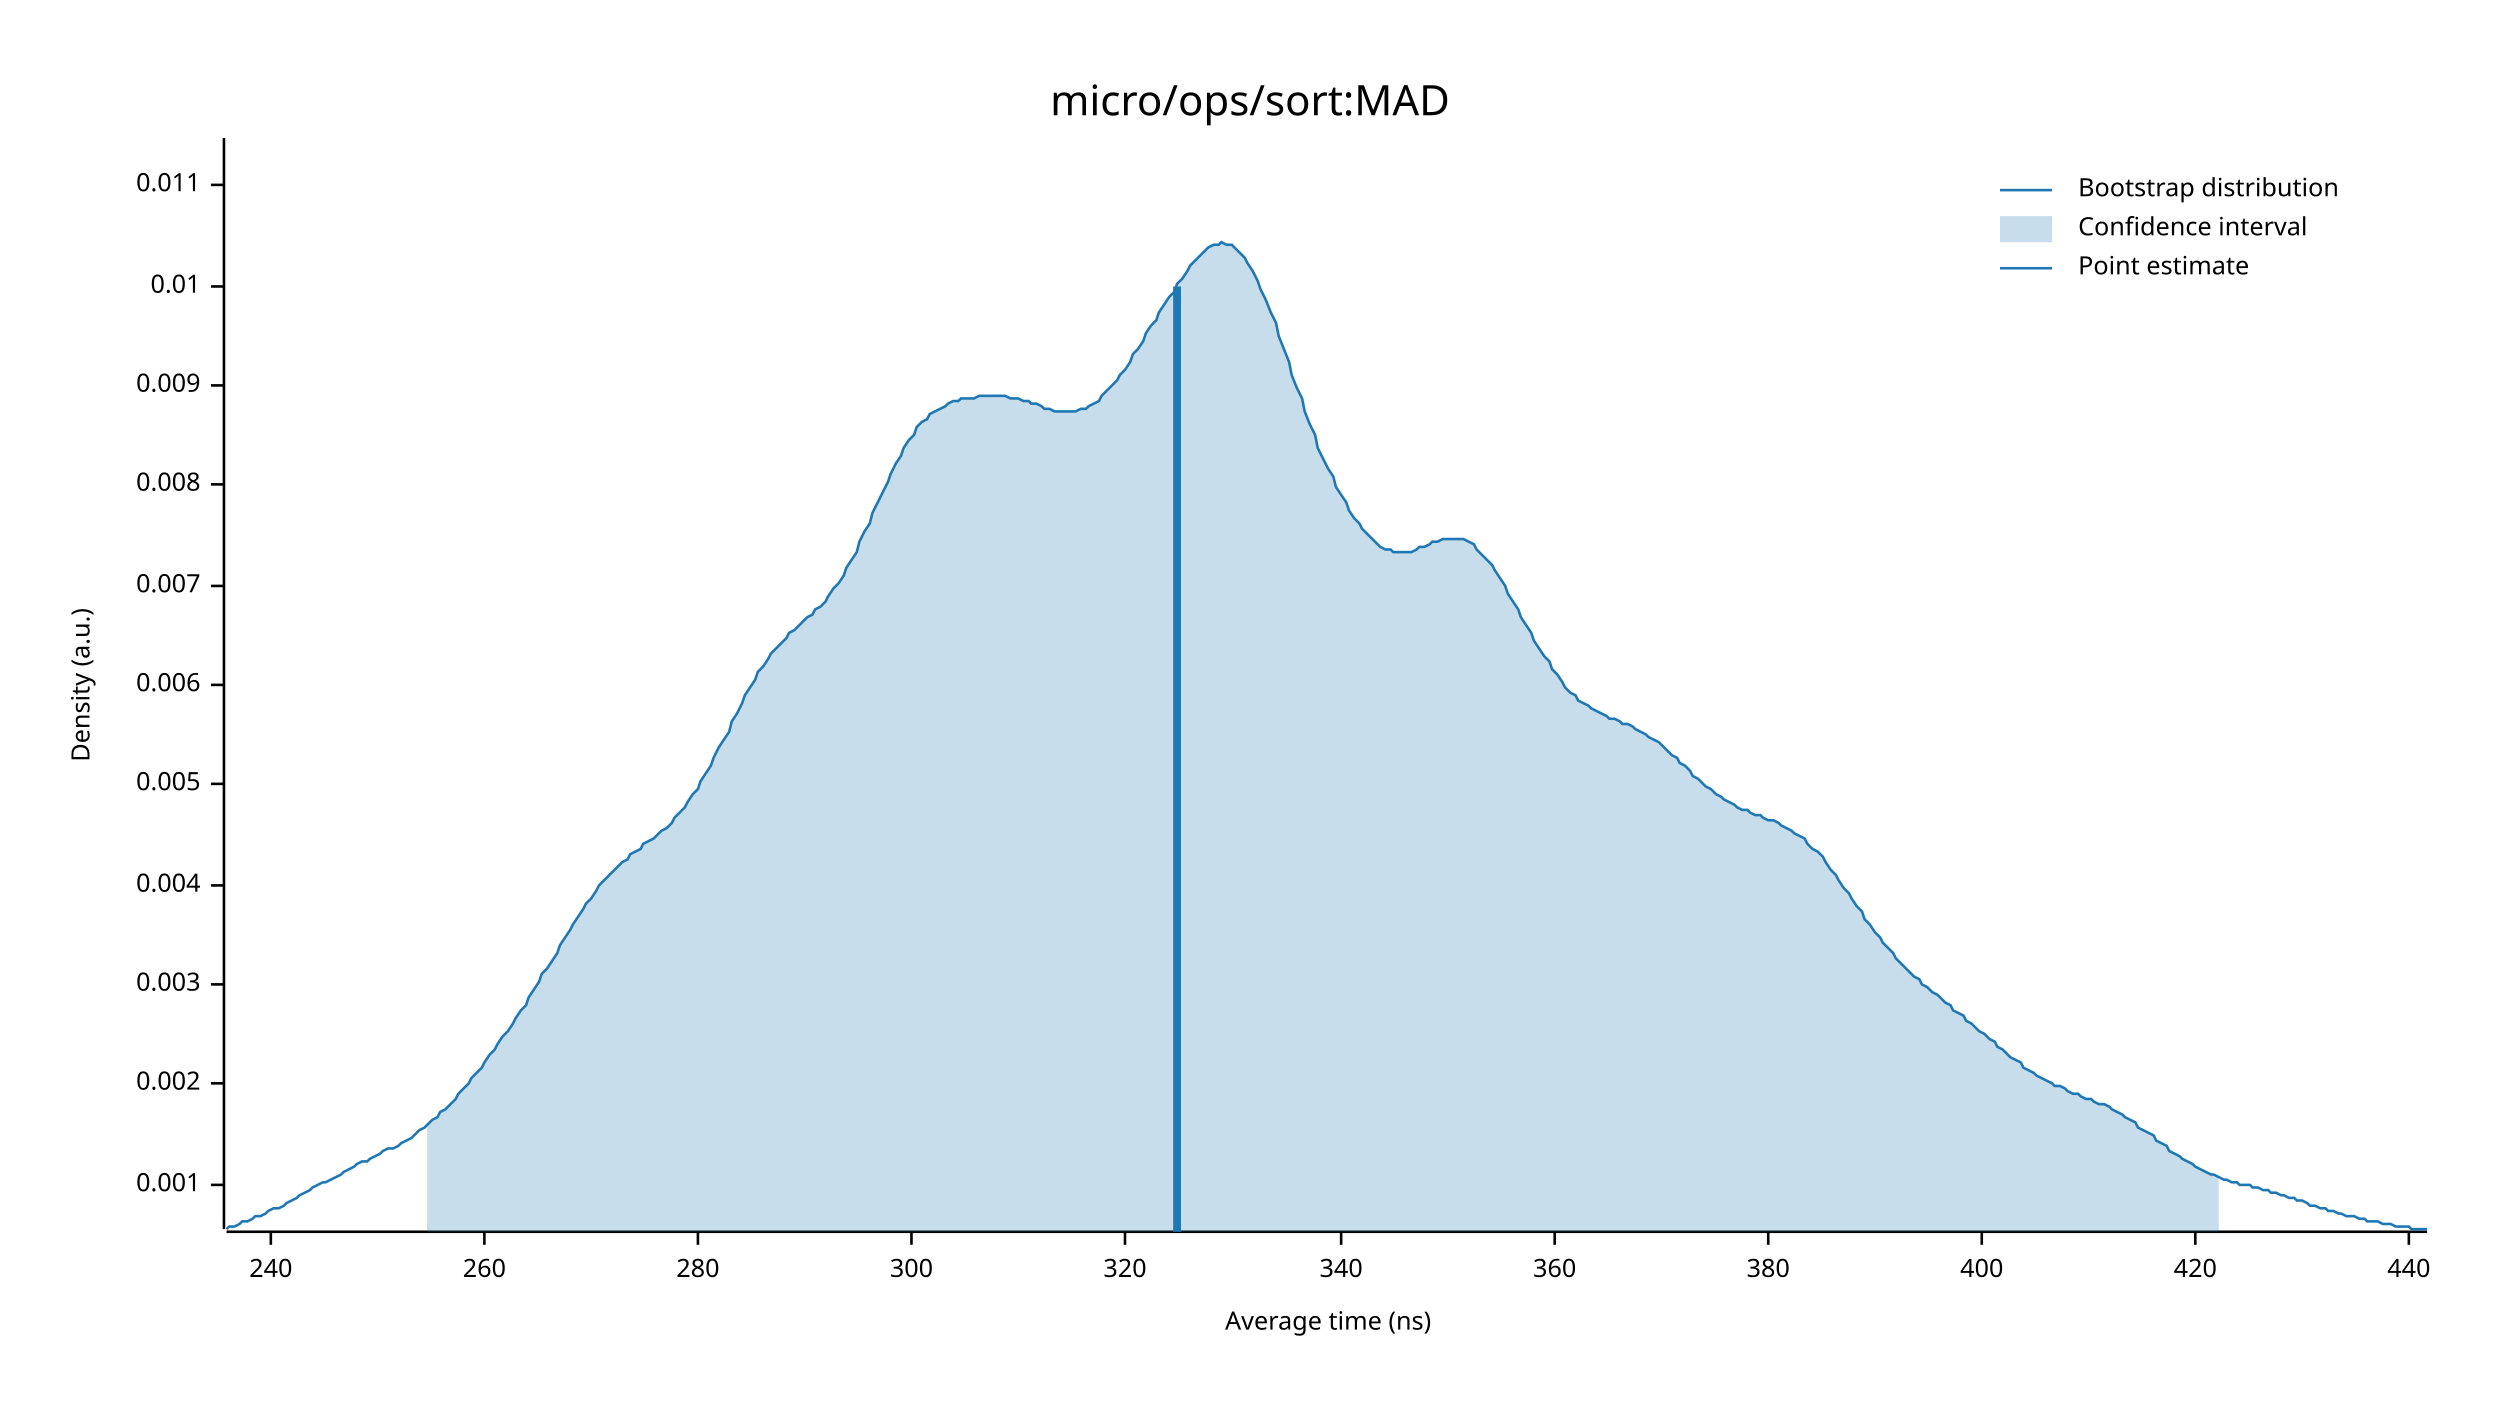
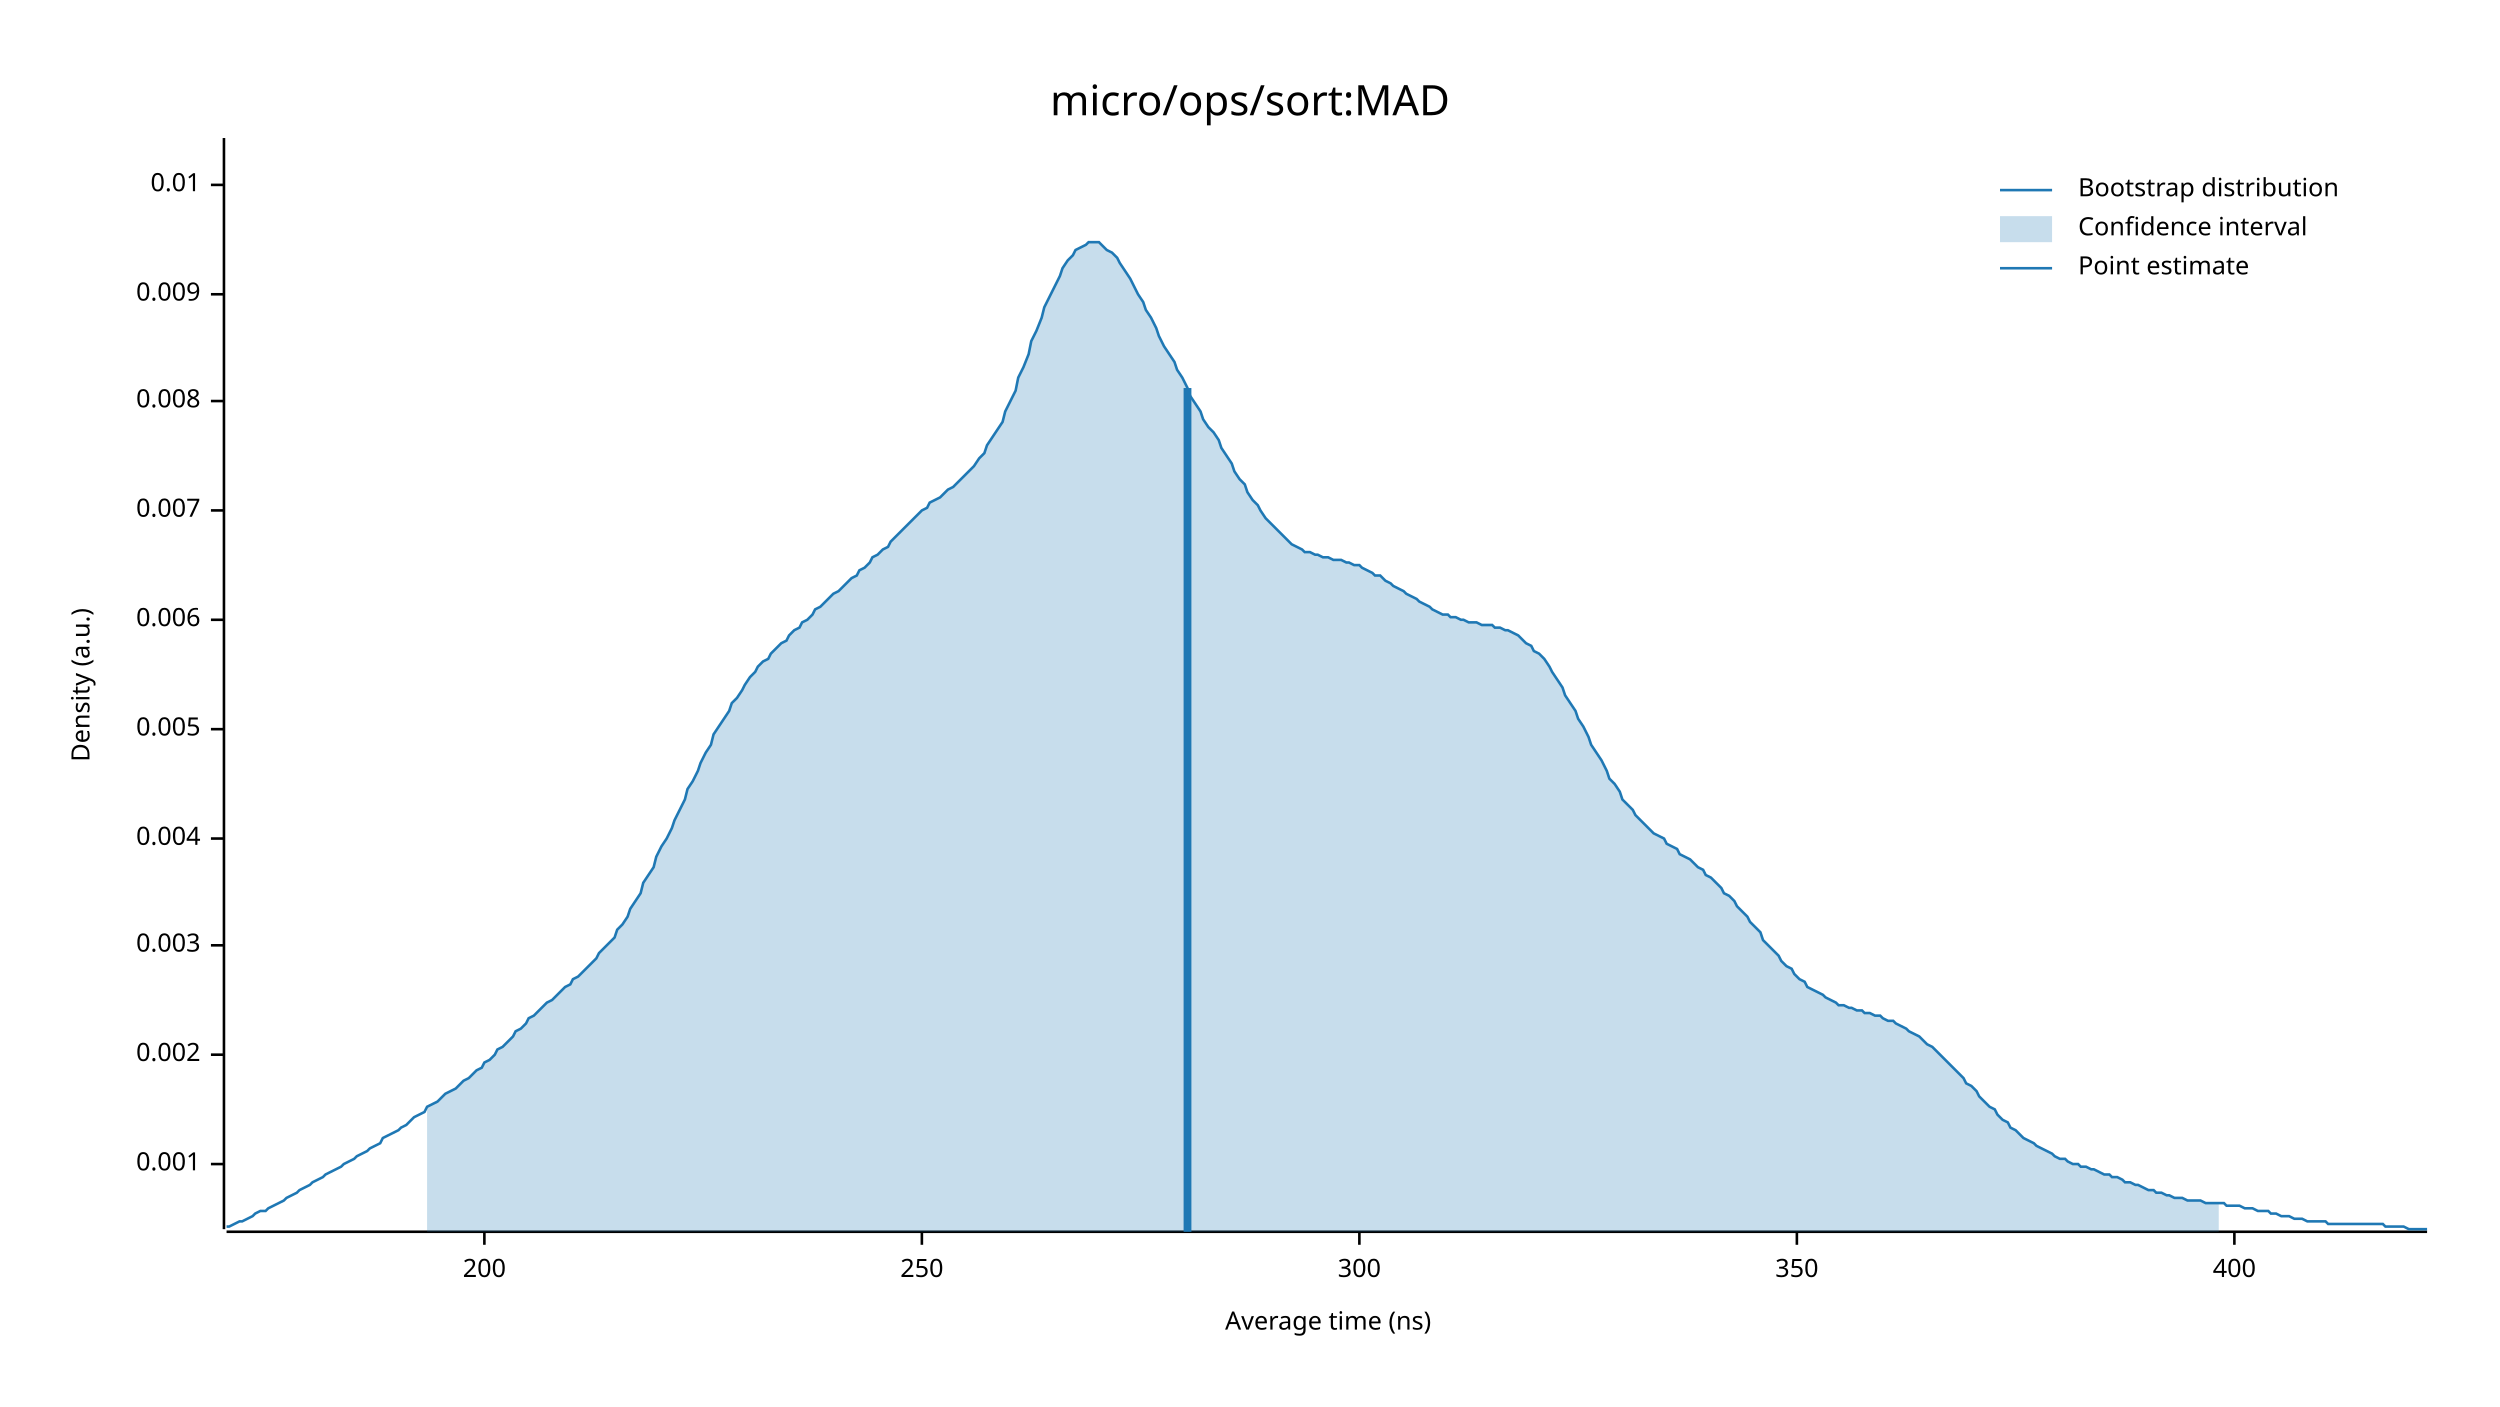
<svg xmlns="http://www.w3.org/2000/svg" width="960" height="540" viewBox="0 0 960 540">
  <text x="480" y="32" dy="0.76em" text-anchor="middle" font-family="sans-serif" font-size="16.129" opacity="1" fill="#000000">
micro/ops/sort:MAD
</text>
  <text x="27" y="263" dy="0.76em" text-anchor="middle" font-family="sans-serif" font-size="9.677" opacity="1" fill="#000000" transform="rotate(270, 27, 263)">
Density (a.u.)
</text>
  <text x="510" y="513" dy="-0.5ex" text-anchor="middle" font-family="sans-serif" font-size="9.677" opacity="1" fill="#000000">
Average time (ns)
</text>
  <polyline fill="none" opacity="1" stroke="#000000" stroke-width="1" points="86,53 86,472 " />
-   <text x="77" y="455" dy="0.5ex" text-anchor="end" font-family="sans-serif" font-size="9.677" opacity="1" fill="#000000">
+   <text x="77" y="447" dy="0.5ex" text-anchor="end" font-family="sans-serif" font-size="9.677" opacity="1" fill="#000000">
0.001
</text>
-   <polyline fill="none" opacity="1" stroke="#000000" stroke-width="1" points="81,455 86,455 " />
-   <text x="77" y="416" dy="0.5ex" text-anchor="end" font-family="sans-serif" font-size="9.677" opacity="1" fill="#000000">
+   <polyline fill="none" opacity="1" stroke="#000000" stroke-width="1" points="81,447 86,447 " />
+   <text x="77" y="405" dy="0.5ex" text-anchor="end" font-family="sans-serif" font-size="9.677" opacity="1" fill="#000000">
0.002
</text>
-   <polyline fill="none" opacity="1" stroke="#000000" stroke-width="1" points="81,416 86,416 " />
-   <text x="77" y="378" dy="0.5ex" text-anchor="end" font-family="sans-serif" font-size="9.677" opacity="1" fill="#000000">
+   <polyline fill="none" opacity="1" stroke="#000000" stroke-width="1" points="81,405 86,405 " />
+   <text x="77" y="363" dy="0.5ex" text-anchor="end" font-family="sans-serif" font-size="9.677" opacity="1" fill="#000000">
0.003
</text>
-   <polyline fill="none" opacity="1" stroke="#000000" stroke-width="1" points="81,378 86,378 " />
-   <text x="77" y="340" dy="0.5ex" text-anchor="end" font-family="sans-serif" font-size="9.677" opacity="1" fill="#000000">
+   <polyline fill="none" opacity="1" stroke="#000000" stroke-width="1" points="81,363 86,363 " />
+   <text x="77" y="322" dy="0.5ex" text-anchor="end" font-family="sans-serif" font-size="9.677" opacity="1" fill="#000000">
0.004
</text>
-   <polyline fill="none" opacity="1" stroke="#000000" stroke-width="1" points="81,340 86,340 " />
-   <text x="77" y="301" dy="0.5ex" text-anchor="end" font-family="sans-serif" font-size="9.677" opacity="1" fill="#000000">
+   <polyline fill="none" opacity="1" stroke="#000000" stroke-width="1" points="81,322 86,322 " />
+   <text x="77" y="280" dy="0.5ex" text-anchor="end" font-family="sans-serif" font-size="9.677" opacity="1" fill="#000000">
0.005
</text>
-   <polyline fill="none" opacity="1" stroke="#000000" stroke-width="1" points="81,301 86,301 " />
-   <text x="77" y="263" dy="0.5ex" text-anchor="end" font-family="sans-serif" font-size="9.677" opacity="1" fill="#000000">
+   <polyline fill="none" opacity="1" stroke="#000000" stroke-width="1" points="81,280 86,280 " />
+   <text x="77" y="238" dy="0.5ex" text-anchor="end" font-family="sans-serif" font-size="9.677" opacity="1" fill="#000000">
0.006
</text>
-   <polyline fill="none" opacity="1" stroke="#000000" stroke-width="1" points="81,263 86,263 " />
-   <text x="77" y="225" dy="0.5ex" text-anchor="end" font-family="sans-serif" font-size="9.677" opacity="1" fill="#000000">
+   <polyline fill="none" opacity="1" stroke="#000000" stroke-width="1" points="81,238 86,238 " />
+   <text x="77" y="196" dy="0.5ex" text-anchor="end" font-family="sans-serif" font-size="9.677" opacity="1" fill="#000000">
0.007
</text>
-   <polyline fill="none" opacity="1" stroke="#000000" stroke-width="1" points="81,225 86,225 " />
-   <text x="77" y="186" dy="0.5ex" text-anchor="end" font-family="sans-serif" font-size="9.677" opacity="1" fill="#000000">
+   <polyline fill="none" opacity="1" stroke="#000000" stroke-width="1" points="81,196 86,196 " />
+   <text x="77" y="154" dy="0.5ex" text-anchor="end" font-family="sans-serif" font-size="9.677" opacity="1" fill="#000000">
0.008
</text>
-   <polyline fill="none" opacity="1" stroke="#000000" stroke-width="1" points="81,186 86,186 " />
-   <text x="77" y="148" dy="0.5ex" text-anchor="end" font-family="sans-serif" font-size="9.677" opacity="1" fill="#000000">
+   <polyline fill="none" opacity="1" stroke="#000000" stroke-width="1" points="81,154 86,154 " />
+   <text x="77" y="113" dy="0.5ex" text-anchor="end" font-family="sans-serif" font-size="9.677" opacity="1" fill="#000000">
0.009
</text>
-   <polyline fill="none" opacity="1" stroke="#000000" stroke-width="1" points="81,148 86,148 " />
-   <text x="77" y="110" dy="0.5ex" text-anchor="end" font-family="sans-serif" font-size="9.677" opacity="1" fill="#000000">
+   <polyline fill="none" opacity="1" stroke="#000000" stroke-width="1" points="81,113 86,113 " />
+   <text x="77" y="71" dy="0.5ex" text-anchor="end" font-family="sans-serif" font-size="9.677" opacity="1" fill="#000000">
0.01
- </text>
-   <polyline fill="none" opacity="1" stroke="#000000" stroke-width="1" points="81,110 86,110 " />
-   <text x="77" y="71" dy="0.5ex" text-anchor="end" font-family="sans-serif" font-size="9.677" opacity="1" fill="#000000">
- 0.011
</text>
  <polyline fill="none" opacity="1" stroke="#000000" stroke-width="1" points="81,71 86,71 " />
  <polyline fill="none" opacity="1" stroke="#000000" stroke-width="1" points="87,473 932,473 " />
-   <text x="104" y="483" dy="0.76em" text-anchor="middle" font-family="sans-serif" font-size="9.677" opacity="1" fill="#000000">
- 240
- </text>
-   <polyline fill="none" opacity="1" stroke="#000000" stroke-width="1" points="104,473 104,478 " />
  <text x="186" y="483" dy="0.76em" text-anchor="middle" font-family="sans-serif" font-size="9.677" opacity="1" fill="#000000">
- 260
+ 200
</text>
  <polyline fill="none" opacity="1" stroke="#000000" stroke-width="1" points="186,473 186,478 " />
-   <text x="268" y="483" dy="0.76em" text-anchor="middle" font-family="sans-serif" font-size="9.677" opacity="1" fill="#000000">
- 280
+   <text x="354" y="483" dy="0.76em" text-anchor="middle" font-family="sans-serif" font-size="9.677" opacity="1" fill="#000000">
+ 250
</text>
-   <polyline fill="none" opacity="1" stroke="#000000" stroke-width="1" points="268,473 268,478 " />
-   <text x="350" y="483" dy="0.76em" text-anchor="middle" font-family="sans-serif" font-size="9.677" opacity="1" fill="#000000">
+   <polyline fill="none" opacity="1" stroke="#000000" stroke-width="1" points="354,473 354,478 " />
+   <text x="522" y="483" dy="0.76em" text-anchor="middle" font-family="sans-serif" font-size="9.677" opacity="1" fill="#000000">
300
</text>
-   <polyline fill="none" opacity="1" stroke="#000000" stroke-width="1" points="350,473 350,478 " />
-   <text x="432" y="483" dy="0.76em" text-anchor="middle" font-family="sans-serif" font-size="9.677" opacity="1" fill="#000000">
- 320
+   <polyline fill="none" opacity="1" stroke="#000000" stroke-width="1" points="522,473 522,478 " />
+   <text x="690" y="483" dy="0.76em" text-anchor="middle" font-family="sans-serif" font-size="9.677" opacity="1" fill="#000000">
+ 350
</text>
-   <polyline fill="none" opacity="1" stroke="#000000" stroke-width="1" points="432,473 432,478 " />
-   <text x="515" y="483" dy="0.76em" text-anchor="middle" font-family="sans-serif" font-size="9.677" opacity="1" fill="#000000">
- 340
- </text>
-   <polyline fill="none" opacity="1" stroke="#000000" stroke-width="1" points="515,473 515,478 " />
-   <text x="597" y="483" dy="0.76em" text-anchor="middle" font-family="sans-serif" font-size="9.677" opacity="1" fill="#000000">
- 360
- </text>
-   <polyline fill="none" opacity="1" stroke="#000000" stroke-width="1" points="597,473 597,478 " />
-   <text x="679" y="483" dy="0.76em" text-anchor="middle" font-family="sans-serif" font-size="9.677" opacity="1" fill="#000000">
- 380
- </text>
-   <polyline fill="none" opacity="1" stroke="#000000" stroke-width="1" points="679,473 679,478 " />
-   <text x="761" y="483" dy="0.76em" text-anchor="middle" font-family="sans-serif" font-size="9.677" opacity="1" fill="#000000">
+   <polyline fill="none" opacity="1" stroke="#000000" stroke-width="1" points="690,473 690,478 " />
+   <text x="858" y="483" dy="0.76em" text-anchor="middle" font-family="sans-serif" font-size="9.677" opacity="1" fill="#000000">
400
</text>
-   <polyline fill="none" opacity="1" stroke="#000000" stroke-width="1" points="761,473 761,478 " />
-   <text x="843" y="483" dy="0.76em" text-anchor="middle" font-family="sans-serif" font-size="9.677" opacity="1" fill="#000000">
- 420
- </text>
-   <polyline fill="none" opacity="1" stroke="#000000" stroke-width="1" points="843,473 843,478 " />
-   <text x="925" y="483" dy="0.76em" text-anchor="middle" font-family="sans-serif" font-size="9.677" opacity="1" fill="#000000">
- 440
- </text>
-   <polyline fill="none" opacity="1" stroke="#000000" stroke-width="1" points="925,473 925,478 " />
-   <polyline fill="none" opacity="1" stroke="#1F78B4" stroke-width="1" points="87,472 88,471 90,471 92,470 93,469 95,469 97,468 98,467 100,467 102,466 103,465 105,464 107,464 109,463 110,462 112,461 114,460 115,459 117,458 119,457 120,456 122,455 124,454 125,454 127,453 129,452 131,451 132,450 134,449 136,448 137,447 139,446 141,446 142,445 144,444 146,443 147,442 149,441 151,441 153,440 154,439 156,438 158,437 159,436 161,434 163,433 164,432 166,430 168,429 169,427 171,426 173,424 175,422 176,420 178,418 180,416 181,414 183,412 185,410 186,408 188,405 190,403 191,401 193,398 195,396 197,393 198,391 200,388 202,386 203,383 205,380 207,377 208,374 210,372 212,369 214,366 215,363 217,360 219,357 220,355 222,352 224,349 225,347 227,345 229,342 230,340 232,338 234,336 236,334 237,333 239,331 241,330 242,328 244,327 246,326 247,324 249,323 251,322 252,321 254,319 256,318 258,316 259,314 261,312 263,310 264,308 266,305 268,303 269,300 271,297 273,294 274,291 276,287 278,284 280,281 281,277 283,274 285,270 286,267 288,264 290,261 291,258 293,256 295,253 296,251 298,249 300,247 302,245 303,243 305,242 307,240 308,239 310,237 312,236 313,234 315,233 317,231 318,229 320,226 322,224 324,221 325,218 327,215 329,212 330,208 332,204 334,201 335,197 337,193 339,189 341,185 342,182 344,178 346,175 347,172 349,169 351,167 352,164 354,162 356,161 357,159 359,158 361,157 363,156 364,155 366,154 368,154 369,153 371,153 373,153 374,153 376,152 378,152 379,152 381,152 383,152 385,152 386,152 388,153 390,153 391,153 393,154 395,154 396,155 398,155 400,156 401,157 403,157 405,158 407,158 408,158 410,158 412,158 413,158 415,157 417,157 418,156 420,155 422,154 423,152 425,150 427,148 429,146 430,144 432,142 434,139 435,136 437,134 439,131 440,128 442,125 444,123 445,120 447,117 449,114 451,112 452,109 454,107 456,104 457,102 459,100 461,98 462,97 464,95 466,94 468,94 469,93 471,94 473,94 474,95 476,97 478,99 479,101 481,104 483,108 484,111 486,115 488,120 490,124 491,129 493,134 495,139 496,144 498,149 500,153 501,158 503,163 505,167 506,172 508,176 510,180 512,183 513,187 515,190 517,193 518,196 520,199 522,201 523,203 525,205 527,207 528,208 530,210 532,211 534,211 535,212 537,212 539,212 540,212 542,212 544,211 545,210 547,210 549,209 550,208 552,208 554,207 556,207 557,207 559,207 561,207 562,207 564,208 566,209 567,211 569,213 571,215 573,217 574,219 576,222 578,225 579,228 581,231 583,234 584,237 586,240 588,243 589,246 591,249 593,252 595,254 596,257 598,259 600,262 601,264 603,266 605,267 606,269 608,270 610,271 611,272 613,273 615,274 617,275 618,276 620,276 622,277 623,278 625,278 627,279 628,280 630,281 632,282 633,283 635,284 637,285 639,287 640,288 642,290 644,291 645,293 647,294 649,296 650,298 652,299 654,301 655,302 657,303 659,305 661,306 662,307 664,308 666,309 667,310 669,311 671,311 672,312 674,313 676,313 677,314 679,315 681,315 683,316 684,317 686,318 688,319 689,320 691,321 693,322 694,324 696,326 698,327 700,329 701,331 703,334 705,336 706,338 708,341 710,343 711,345 713,348 715,350 716,353 718,355 720,358 722,360 723,362 725,364 727,366 728,368 730,370 732,372 733,373 735,375 737,376 738,378 740,379 742,381 744,382 745,383 747,385 749,386 750,388 752,389 754,390 755,392 757,393 759,395 760,396 762,397 764,399 766,400 767,402 769,403 771,405 772,406 774,407 776,408 777,410 779,411 781,412 782,413 784,414 786,415 788,416 789,417 791,417 793,418 794,419 796,420 798,420 799,421 801,422 803,422 804,423 806,424 808,424 810,425 811,426 813,427 815,428 816,429 818,430 820,431 821,433 823,434 825,435 827,436 828,438 830,439 832,440 833,442 835,443 837,444 838,445 840,446 842,447 843,448 845,449 847,450 849,451 850,451 852,452 854,453 855,453 857,454 859,454 860,455 862,455 864,455 865,456 867,456 869,457 871,457 872,458 874,458 876,459 877,459 879,460 881,460 882,461 884,461 886,462 887,463 889,463 891,464 893,464 894,465 896,465 898,466 899,466 901,467 903,467 904,467 906,468 908,468 909,469 911,469 913,469 915,470 916,470 918,470 920,471 921,471 923,471 925,471 926,472 928,472 930,472 932,472 " />
-   <polygon opacity="0.25" fill="#1F78B4" points="164,432 166,430 168,429 169,427 171,426 173,424 175,422 176,420 178,418 180,416 181,414 183,412 185,410 186,408 188,405 190,403 191,401 193,398 195,396 197,393 198,391 200,388 202,386 203,383 205,380 207,377 208,374 210,372 212,369 214,366 215,363 217,360 219,357 220,355 222,352 224,349 225,347 227,345 229,342 230,340 232,338 234,336 236,334 237,333 239,331 241,330 242,328 244,327 246,326 247,324 249,323 251,322 252,321 254,319 256,318 258,316 259,314 261,312 263,310 264,308 266,305 268,303 269,300 271,297 273,294 274,291 276,287 278,284 280,281 281,277 283,274 285,270 286,267 288,264 290,261 291,258 293,256 295,253 296,251 298,249 300,247 302,245 303,243 305,242 307,240 308,239 310,237 312,236 313,234 315,233 317,231 318,229 320,226 322,224 324,221 325,218 327,215 329,212 330,208 332,204 334,201 335,197 337,193 339,189 341,185 342,182 344,178 346,175 347,172 349,169 351,167 352,164 354,162 356,161 357,159 359,158 361,157 363,156 364,155 366,154 368,154 369,153 371,153 373,153 374,153 376,152 378,152 379,152 381,152 383,152 385,152 386,152 388,153 390,153 391,153 393,154 395,154 396,155 398,155 400,156 401,157 403,157 405,158 407,158 408,158 410,158 412,158 413,158 415,157 417,157 418,156 420,155 422,154 423,152 425,150 427,148 429,146 430,144 432,142 434,139 435,136 437,134 439,131 440,128 442,125 444,123 445,120 447,117 449,114 451,112 452,109 454,107 456,104 457,102 459,100 461,98 462,97 464,95 466,94 468,94 469,93 471,94 473,94 474,95 476,97 478,99 479,101 481,104 483,108 484,111 486,115 488,120 490,124 491,129 493,134 495,139 496,144 498,149 500,153 501,158 503,163 505,167 506,172 508,176 510,180 512,183 513,187 515,190 517,193 518,196 520,199 522,201 523,203 525,205 527,207 528,208 530,210 532,211 534,211 535,212 537,212 539,212 540,212 542,212 544,211 545,210 547,210 549,209 550,208 552,208 554,207 556,207 557,207 559,207 561,207 562,207 564,208 566,209 567,211 569,213 571,215 573,217 574,219 576,222 578,225 579,228 581,231 583,234 584,237 586,240 588,243 589,246 591,249 593,252 595,254 596,257 598,259 600,262 601,264 603,266 605,267 606,269 608,270 610,271 611,272 613,273 615,274 617,275 618,276 620,276 622,277 623,278 625,278 627,279 628,280 630,281 632,282 633,283 635,284 637,285 639,287 640,288 642,290 644,291 645,293 647,294 649,296 650,298 652,299 654,301 655,302 657,303 659,305 661,306 662,307 664,308 666,309 667,310 669,311 671,311 672,312 674,313 676,313 677,314 679,315 681,315 683,316 684,317 686,318 688,319 689,320 691,321 693,322 694,324 696,326 698,327 700,329 701,331 703,334 705,336 706,338 708,341 710,343 711,345 713,348 715,350 716,353 718,355 720,358 722,360 723,362 725,364 727,366 728,368 730,370 732,372 733,373 735,375 737,376 738,378 740,379 742,381 744,382 745,383 747,385 749,386 750,388 752,389 754,390 755,392 757,393 759,395 760,396 762,397 764,399 766,400 767,402 769,403 771,405 772,406 774,407 776,408 777,410 779,411 781,412 782,413 784,414 786,415 788,416 789,417 791,417 793,418 794,419 796,420 798,420 799,421 801,422 803,422 804,423 806,424 808,424 810,425 811,426 813,427 815,428 816,429 818,430 820,431 821,433 823,434 825,435 827,436 828,438 830,439 832,440 833,442 835,443 837,444 838,445 840,446 842,447 843,448 845,449 847,450 849,451 850,451 852,452 852,473 164,473 " />
-   <polyline fill="none" opacity="1" stroke="#1F78B4" stroke-width="3" points="452,473 452,110 " />
+   <polyline fill="none" opacity="1" stroke="#000000" stroke-width="1" points="858,473 858,478 " />
+   <polyline fill="none" opacity="1" stroke="#1F78B4" stroke-width="1" points="87,471 88,471 90,470 92,469 93,469 95,468 97,467 98,466 100,465 102,465 103,464 105,463 107,462 109,461 110,460 112,459 114,458 115,457 117,456 119,455 120,454 122,453 124,452 125,451 127,450 129,449 131,448 132,447 134,446 136,445 137,444 139,443 141,442 142,441 144,440 146,439 147,437 149,436 151,435 153,434 154,433 156,432 158,430 159,429 161,428 163,427 164,425 166,424 168,423 169,422 171,420 173,419 175,418 176,417 178,415 180,414 181,413 183,411 185,410 186,408 188,407 190,405 191,403 193,402 195,400 197,398 198,396 200,395 202,393 203,391 205,390 207,388 208,387 210,385 212,384 214,382 215,381 217,379 219,378 220,376 222,375 224,373 225,372 227,370 229,368 230,366 232,364 234,362 236,360 237,357 239,355 241,352 242,349 244,346 246,343 247,339 249,336 251,333 252,329 254,325 256,322 258,318 259,315 261,311 263,307 264,303 266,300 268,296 269,293 271,289 273,286 274,282 276,279 278,276 280,273 281,270 283,268 285,265 286,263 288,260 290,258 291,256 293,254 295,253 296,251 298,249 300,247 302,246 303,244 305,242 307,241 308,239 310,238 312,236 313,234 315,233 317,231 318,230 320,228 322,227 324,225 325,224 327,222 329,221 330,219 332,218 334,216 335,214 337,213 339,211 341,210 342,208 344,206 346,204 347,203 349,201 351,199 352,198 354,196 356,195 357,193 359,192 361,191 363,189 364,188 366,187 368,185 369,184 371,182 373,180 374,179 376,176 378,174 379,171 381,168 383,165 385,162 386,158 388,154 390,150 391,145 393,141 395,136 396,131 398,127 400,122 401,118 403,114 405,110 407,106 408,103 410,100 412,98 413,96 415,95 417,94 418,93 420,93 422,93 423,94 425,96 427,97 429,99 430,101 432,104 434,107 435,109 437,113 439,116 440,119 442,122 444,126 445,129 447,133 449,136 451,139 452,142 454,145 456,149 457,152 459,155 461,158 462,161 464,164 466,166 468,169 469,172 471,175 473,178 474,181 476,184 478,186 479,189 481,192 483,194 484,196 486,199 488,201 490,203 491,204 493,206 495,208 496,209 498,210 500,211 501,212 503,212 505,213 506,213 508,214 510,214 512,215 513,215 515,215 517,216 518,216 520,217 522,217 523,218 525,219 527,220 528,221 530,221 532,223 534,224 535,225 537,226 539,227 540,228 542,229 544,230 545,231 547,232 549,233 550,234 552,235 554,236 556,236 557,237 559,237 561,238 562,238 564,239 566,239 567,239 569,240 571,240 573,240 574,241 576,241 578,242 579,242 581,243 583,244 584,245 586,247 588,248 589,250 591,251 593,253 595,256 596,258 598,261 600,264 601,267 603,270 605,273 606,276 608,279 610,283 611,286 613,289 615,292 617,296 618,299 620,301 622,304 623,307 625,309 627,311 628,313 630,315 632,317 633,318 635,320 637,321 639,322 640,324 642,325 644,326 645,328 647,329 649,330 650,331 652,333 654,334 655,336 657,337 659,339 661,341 662,343 664,344 666,346 667,348 669,350 671,352 672,354 674,356 676,358 677,361 679,363 681,365 683,367 684,369 686,371 688,372 689,374 691,376 693,377 694,379 696,380 698,381 700,382 701,383 703,384 705,385 706,386 708,386 710,387 711,387 713,388 715,388 716,389 718,389 720,390 722,390 723,391 725,392 727,392 728,393 730,394 732,395 733,396 735,397 737,398 738,399 740,401 742,402 744,404 745,405 747,407 749,409 750,410 752,412 754,414 755,416 757,417 759,419 760,421 762,423 764,425 766,426 767,428 769,430 771,431 772,433 774,434 776,436 777,437 779,438 781,439 782,440 784,441 786,442 788,443 789,444 791,445 793,445 794,446 796,447 798,447 799,448 801,448 803,449 804,449 806,450 808,451 810,451 811,452 813,452 815,453 816,454 818,454 820,455 821,455 823,456 825,457 827,457 828,458 830,458 832,459 833,459 835,460 837,460 838,460 840,461 842,461 843,461 845,461 847,462 849,462 850,462 852,462 854,462 855,463 857,463 859,463 860,463 862,464 864,464 865,464 867,465 869,465 871,465 872,466 874,466 876,467 877,467 879,467 881,468 882,468 884,468 886,469 887,469 889,469 891,469 893,469 894,470 896,470 898,470 899,470 901,470 903,470 904,470 906,470 908,470 909,470 911,470 913,470 915,470 916,471 918,471 920,471 921,471 923,471 925,472 926,472 928,472 930,472 932,472 " />
+   <polygon opacity="0.25" fill="#1F78B4" points="164,425 166,424 168,423 169,422 171,420 173,419 175,418 176,417 178,415 180,414 181,413 183,411 185,410 186,408 188,407 190,405 191,403 193,402 195,400 197,398 198,396 200,395 202,393 203,391 205,390 207,388 208,387 210,385 212,384 214,382 215,381 217,379 219,378 220,376 222,375 224,373 225,372 227,370 229,368 230,366 232,364 234,362 236,360 237,357 239,355 241,352 242,349 244,346 246,343 247,339 249,336 251,333 252,329 254,325 256,322 258,318 259,315 261,311 263,307 264,303 266,300 268,296 269,293 271,289 273,286 274,282 276,279 278,276 280,273 281,270 283,268 285,265 286,263 288,260 290,258 291,256 293,254 295,253 296,251 298,249 300,247 302,246 303,244 305,242 307,241 308,239 310,238 312,236 313,234 315,233 317,231 318,230 320,228 322,227 324,225 325,224 327,222 329,221 330,219 332,218 334,216 335,214 337,213 339,211 341,210 342,208 344,206 346,204 347,203 349,201 351,199 352,198 354,196 356,195 357,193 359,192 361,191 363,189 364,188 366,187 368,185 369,184 371,182 373,180 374,179 376,176 378,174 379,171 381,168 383,165 385,162 386,158 388,154 390,150 391,145 393,141 395,136 396,131 398,127 400,122 401,118 403,114 405,110 407,106 408,103 410,100 412,98 413,96 415,95 417,94 418,93 420,93 422,93 423,94 425,96 427,97 429,99 430,101 432,104 434,107 435,109 437,113 439,116 440,119 442,122 444,126 445,129 447,133 449,136 451,139 452,142 454,145 456,149 457,152 459,155 461,158 462,161 464,164 466,166 468,169 469,172 471,175 473,178 474,181 476,184 478,186 479,189 481,192 483,194 484,196 486,199 488,201 490,203 491,204 493,206 495,208 496,209 498,210 500,211 501,212 503,212 505,213 506,213 508,214 510,214 512,215 513,215 515,215 517,216 518,216 520,217 522,217 523,218 525,219 527,220 528,221 530,221 532,223 534,224 535,225 537,226 539,227 540,228 542,229 544,230 545,231 547,232 549,233 550,234 552,235 554,236 556,236 557,237 559,237 561,238 562,238 564,239 566,239 567,239 569,240 571,240 573,240 574,241 576,241 578,242 579,242 581,243 583,244 584,245 586,247 588,248 589,250 591,251 593,253 595,256 596,258 598,261 600,264 601,267 603,270 605,273 606,276 608,279 610,283 611,286 613,289 615,292 617,296 618,299 620,301 622,304 623,307 625,309 627,311 628,313 630,315 632,317 633,318 635,320 637,321 639,322 640,324 642,325 644,326 645,328 647,329 649,330 650,331 652,333 654,334 655,336 657,337 659,339 661,341 662,343 664,344 666,346 667,348 669,350 671,352 672,354 674,356 676,358 677,361 679,363 681,365 683,367 684,369 686,371 688,372 689,374 691,376 693,377 694,379 696,380 698,381 700,382 701,383 703,384 705,385 706,386 708,386 710,387 711,387 713,388 715,388 716,389 718,389 720,390 722,390 723,391 725,392 727,392 728,393 730,394 732,395 733,396 735,397 737,398 738,399 740,401 742,402 744,404 745,405 747,407 749,409 750,410 752,412 754,414 755,416 757,417 759,419 760,421 762,423 764,425 766,426 767,428 769,430 771,431 772,433 774,434 776,436 777,437 779,438 781,439 782,440 784,441 786,442 788,443 789,444 791,445 793,445 794,446 796,447 798,447 799,448 801,448 803,449 804,449 806,450 808,451 810,451 811,452 813,452 815,453 816,454 818,454 820,455 821,455 823,456 825,457 827,457 828,458 830,458 832,459 833,459 835,460 837,460 838,460 840,461 842,461 843,461 845,461 847,462 849,462 850,462 852,462 852,473 164,473 " />
+   <polyline fill="none" opacity="1" stroke="#1F78B4" stroke-width="3" points="456,473 456,149 " />
  <text x="798" y="68" dy="0.76em" text-anchor="start" font-family="sans-serif" font-size="9.677" opacity="1" fill="#000000">
Bootstrap distribution
</text>
  <text x="798" y="83" dy="0.76em" text-anchor="start" font-family="sans-serif" font-size="9.677" opacity="1" fill="#000000">
Confidence interval
</text>
  <text x="798" y="98" dy="0.76em" text-anchor="start" font-family="sans-serif" font-size="9.677" opacity="1" fill="#000000">
Point estimate
</text>
  <polyline fill="none" opacity="1" stroke="#1F78B4" stroke-width="1" points="768,73 788,73 " />
  <rect x="768" y="83" width="20" height="10" opacity="0.25" fill="#1F78B4" stroke="none" />
  <polyline fill="none" opacity="1" stroke="#1F78B4" stroke-width="1" points="768,103 788,103 " />
</svg>
